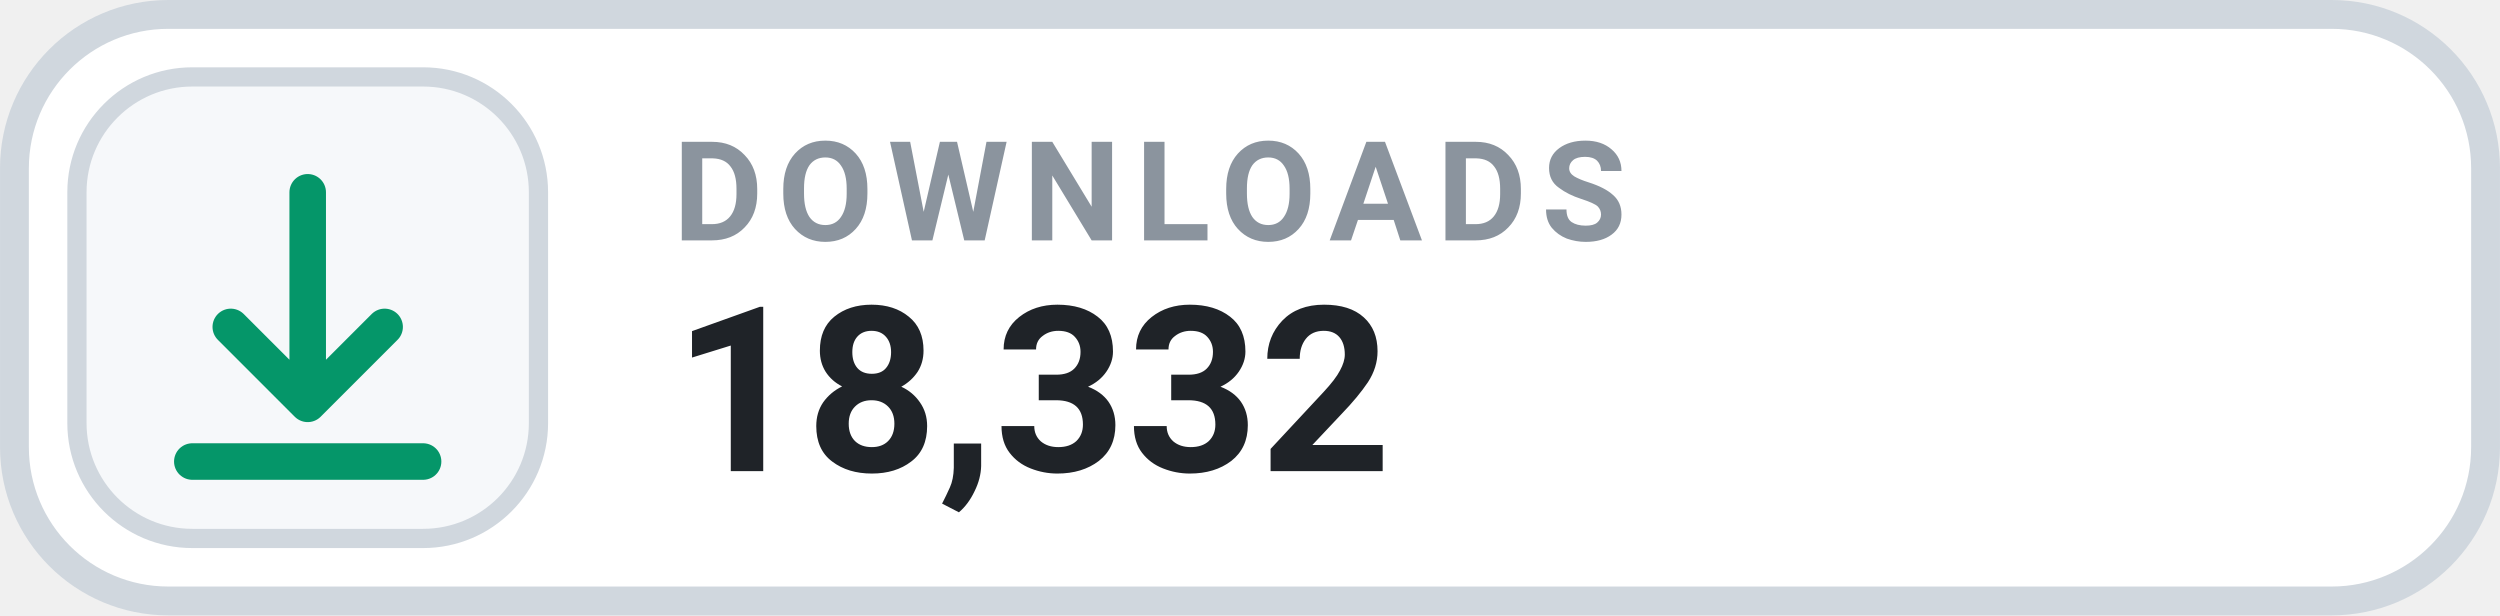
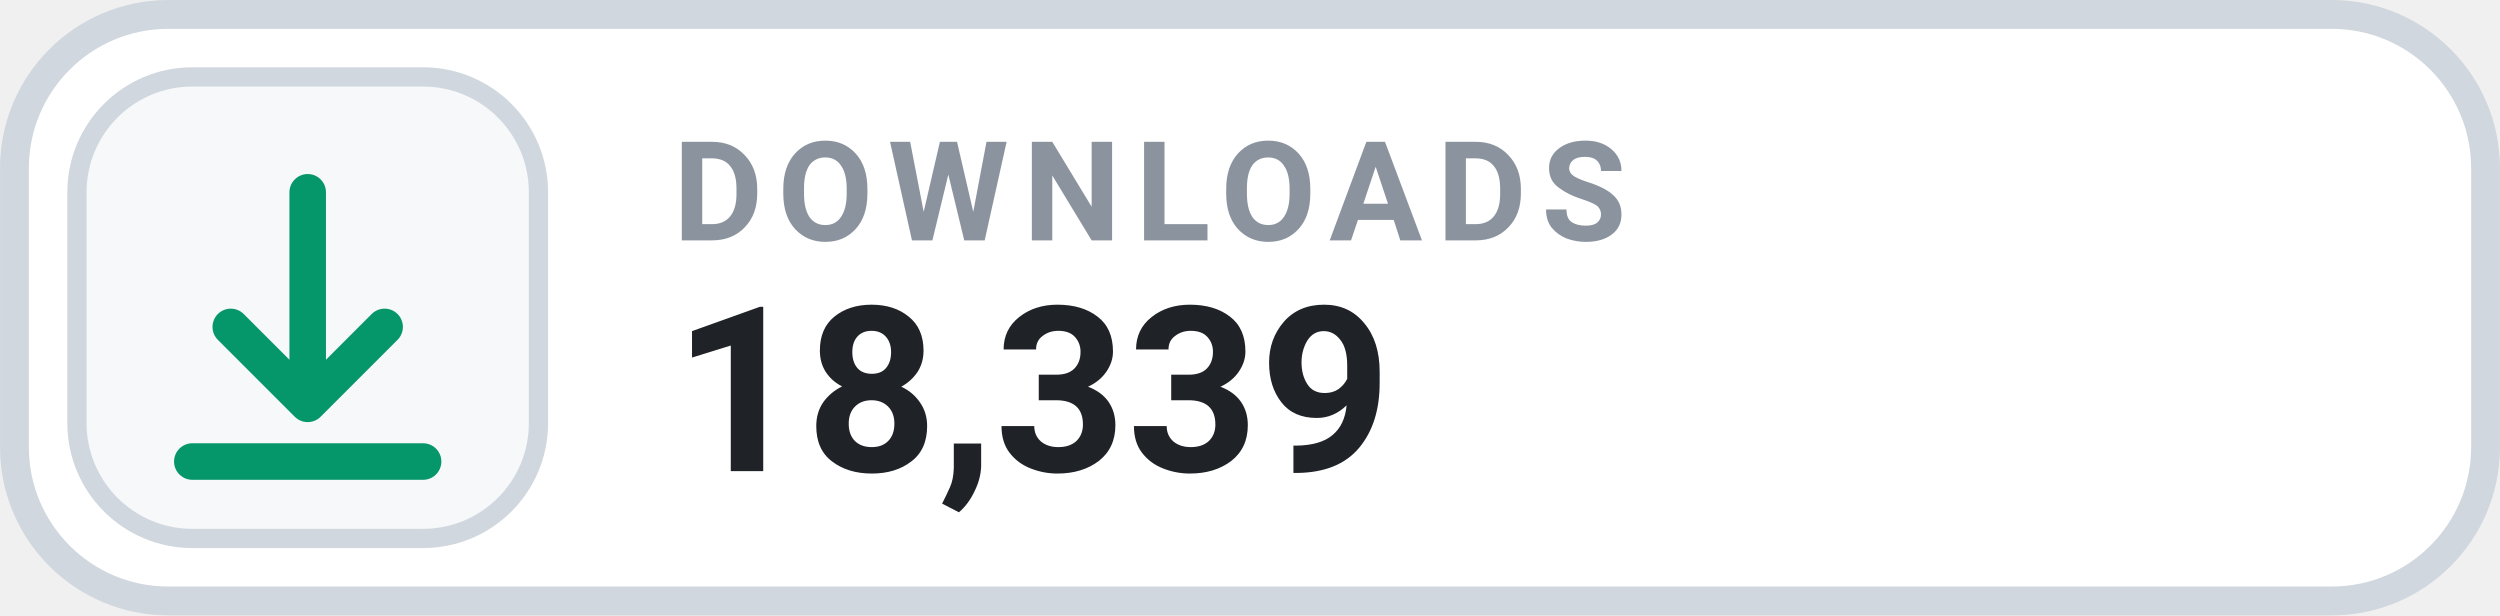
- <svg xmlns="http://www.w3.org/2000/svg" width="126" height="31.015" viewBox="0 0 130 32" role="img" aria-label="DOWNLOADS 18,332">
+ <svg xmlns="http://www.w3.org/2000/svg" width="126" height="31.015" viewBox="0 0 130 32" role="img" aria-label="DOWNLOADS 18,339">
  <rect x=".75" y=".75" width="128.5" height="30.5" rx="8" fill="#FFFFFF" stroke="#D0D7DE" stroke-width="1.5" />
  <rect x="4" y="4" width="24" height="24" rx="6" fill="#F6F8FA" stroke="#D0D7DE" stroke-width="1" />
  <g transform="translate(16 16)" style="color:#059669;">
    <path d="M0 -6 v11 m0 0 l4 -4 m-4 4 l-4 -4 M-6 8 h12" fill="none" stroke="currentColor" stroke-width="1.9" stroke-linecap="round" stroke-linejoin="round" />
  </g>
  <text x="35" y="12.5" fill="#8B949E" font-family="-apple-system,BlinkMacSystemFont,'Segoe UI',Roboto,Helvetica,Arial,sans-serif" font-size="7.2" font-weight="700" letter-spacing=".75">DOWNLOADS</text>
-   <text x="35" y="24.5" fill="#1F2328" font-family="-apple-system,BlinkMacSystemFont,'Segoe UI',Roboto,Helvetica,Arial,sans-serif" font-size="12" font-weight="700">18,332</text>
+   <text x="35" y="24.5" fill="#1F2328" font-family="-apple-system,BlinkMacSystemFont,'Segoe UI',Roboto,Helvetica,Arial,sans-serif" font-size="12" font-weight="700">18,339</text>
</svg>
